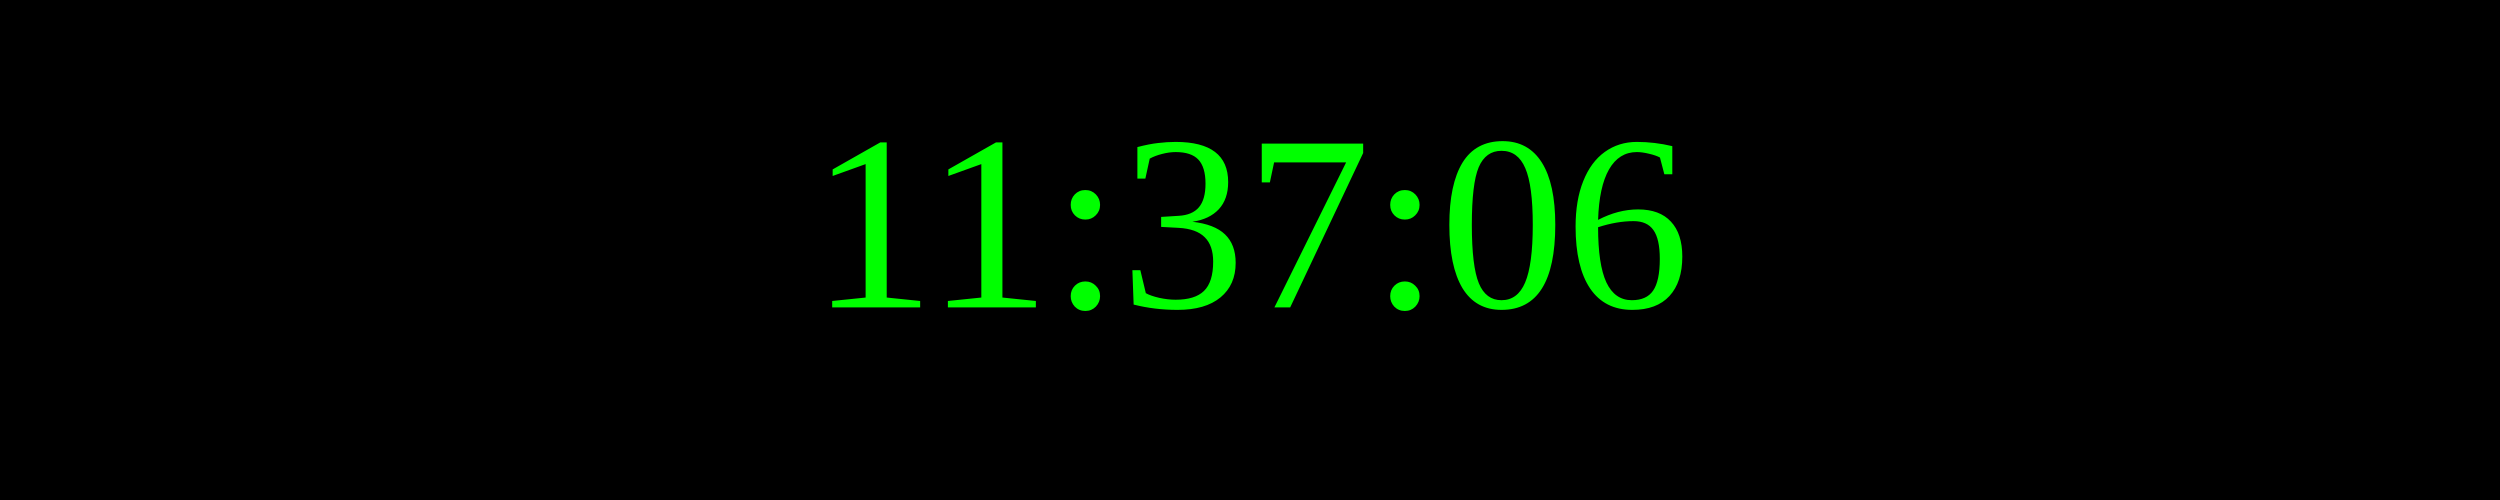
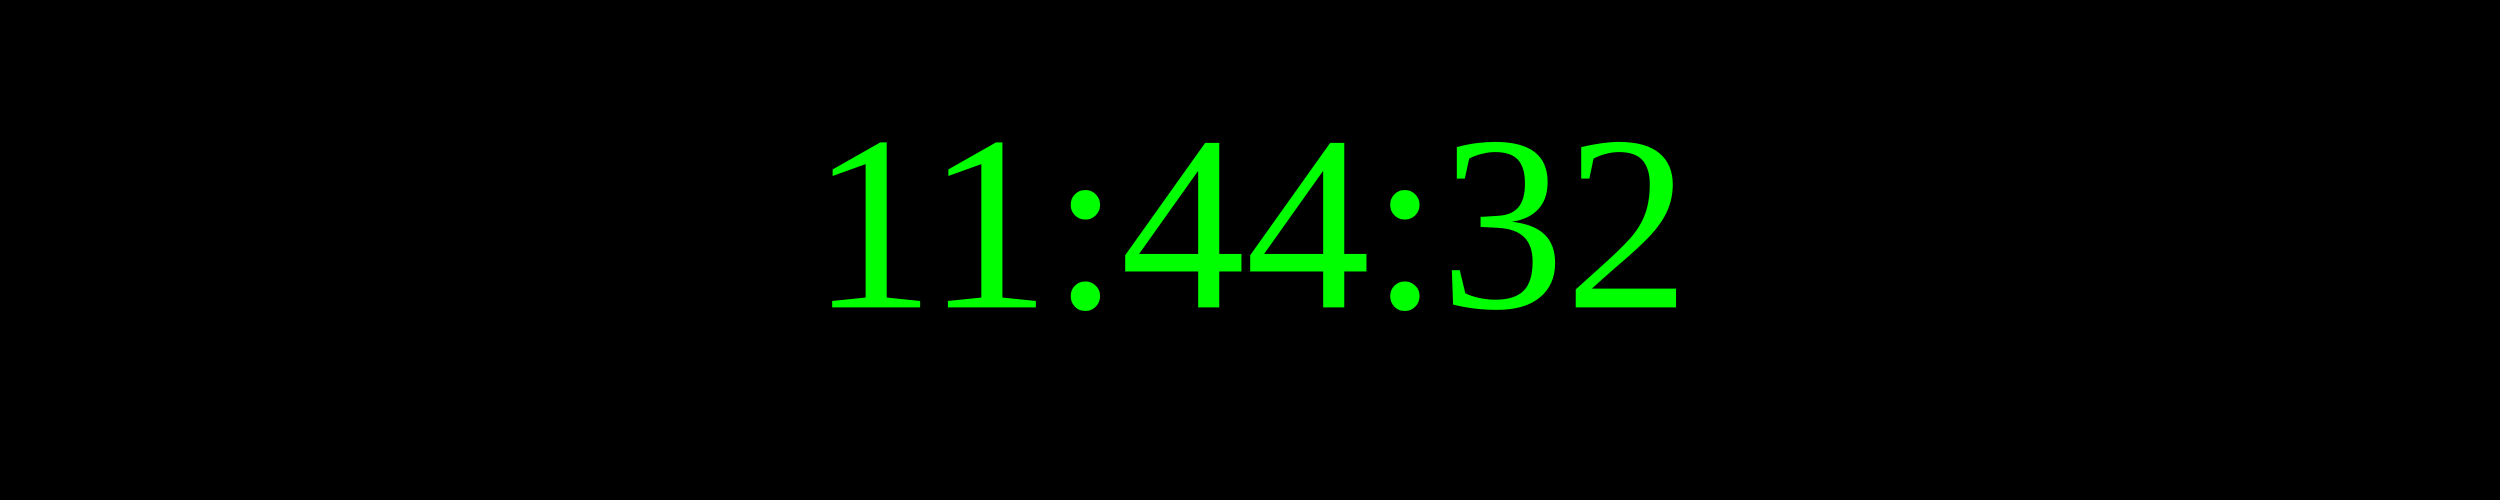
<svg xmlns="http://www.w3.org/2000/svg" width="250" height="50">
  <rect width="100%" height="100%" fill="black" />
  <text x="50%" y="50%" font-size="25" fill="lime" text-anchor="middle" dominant-baseline="middle">
- 11:37:06
+ 11:44:32
</text>
</svg>
